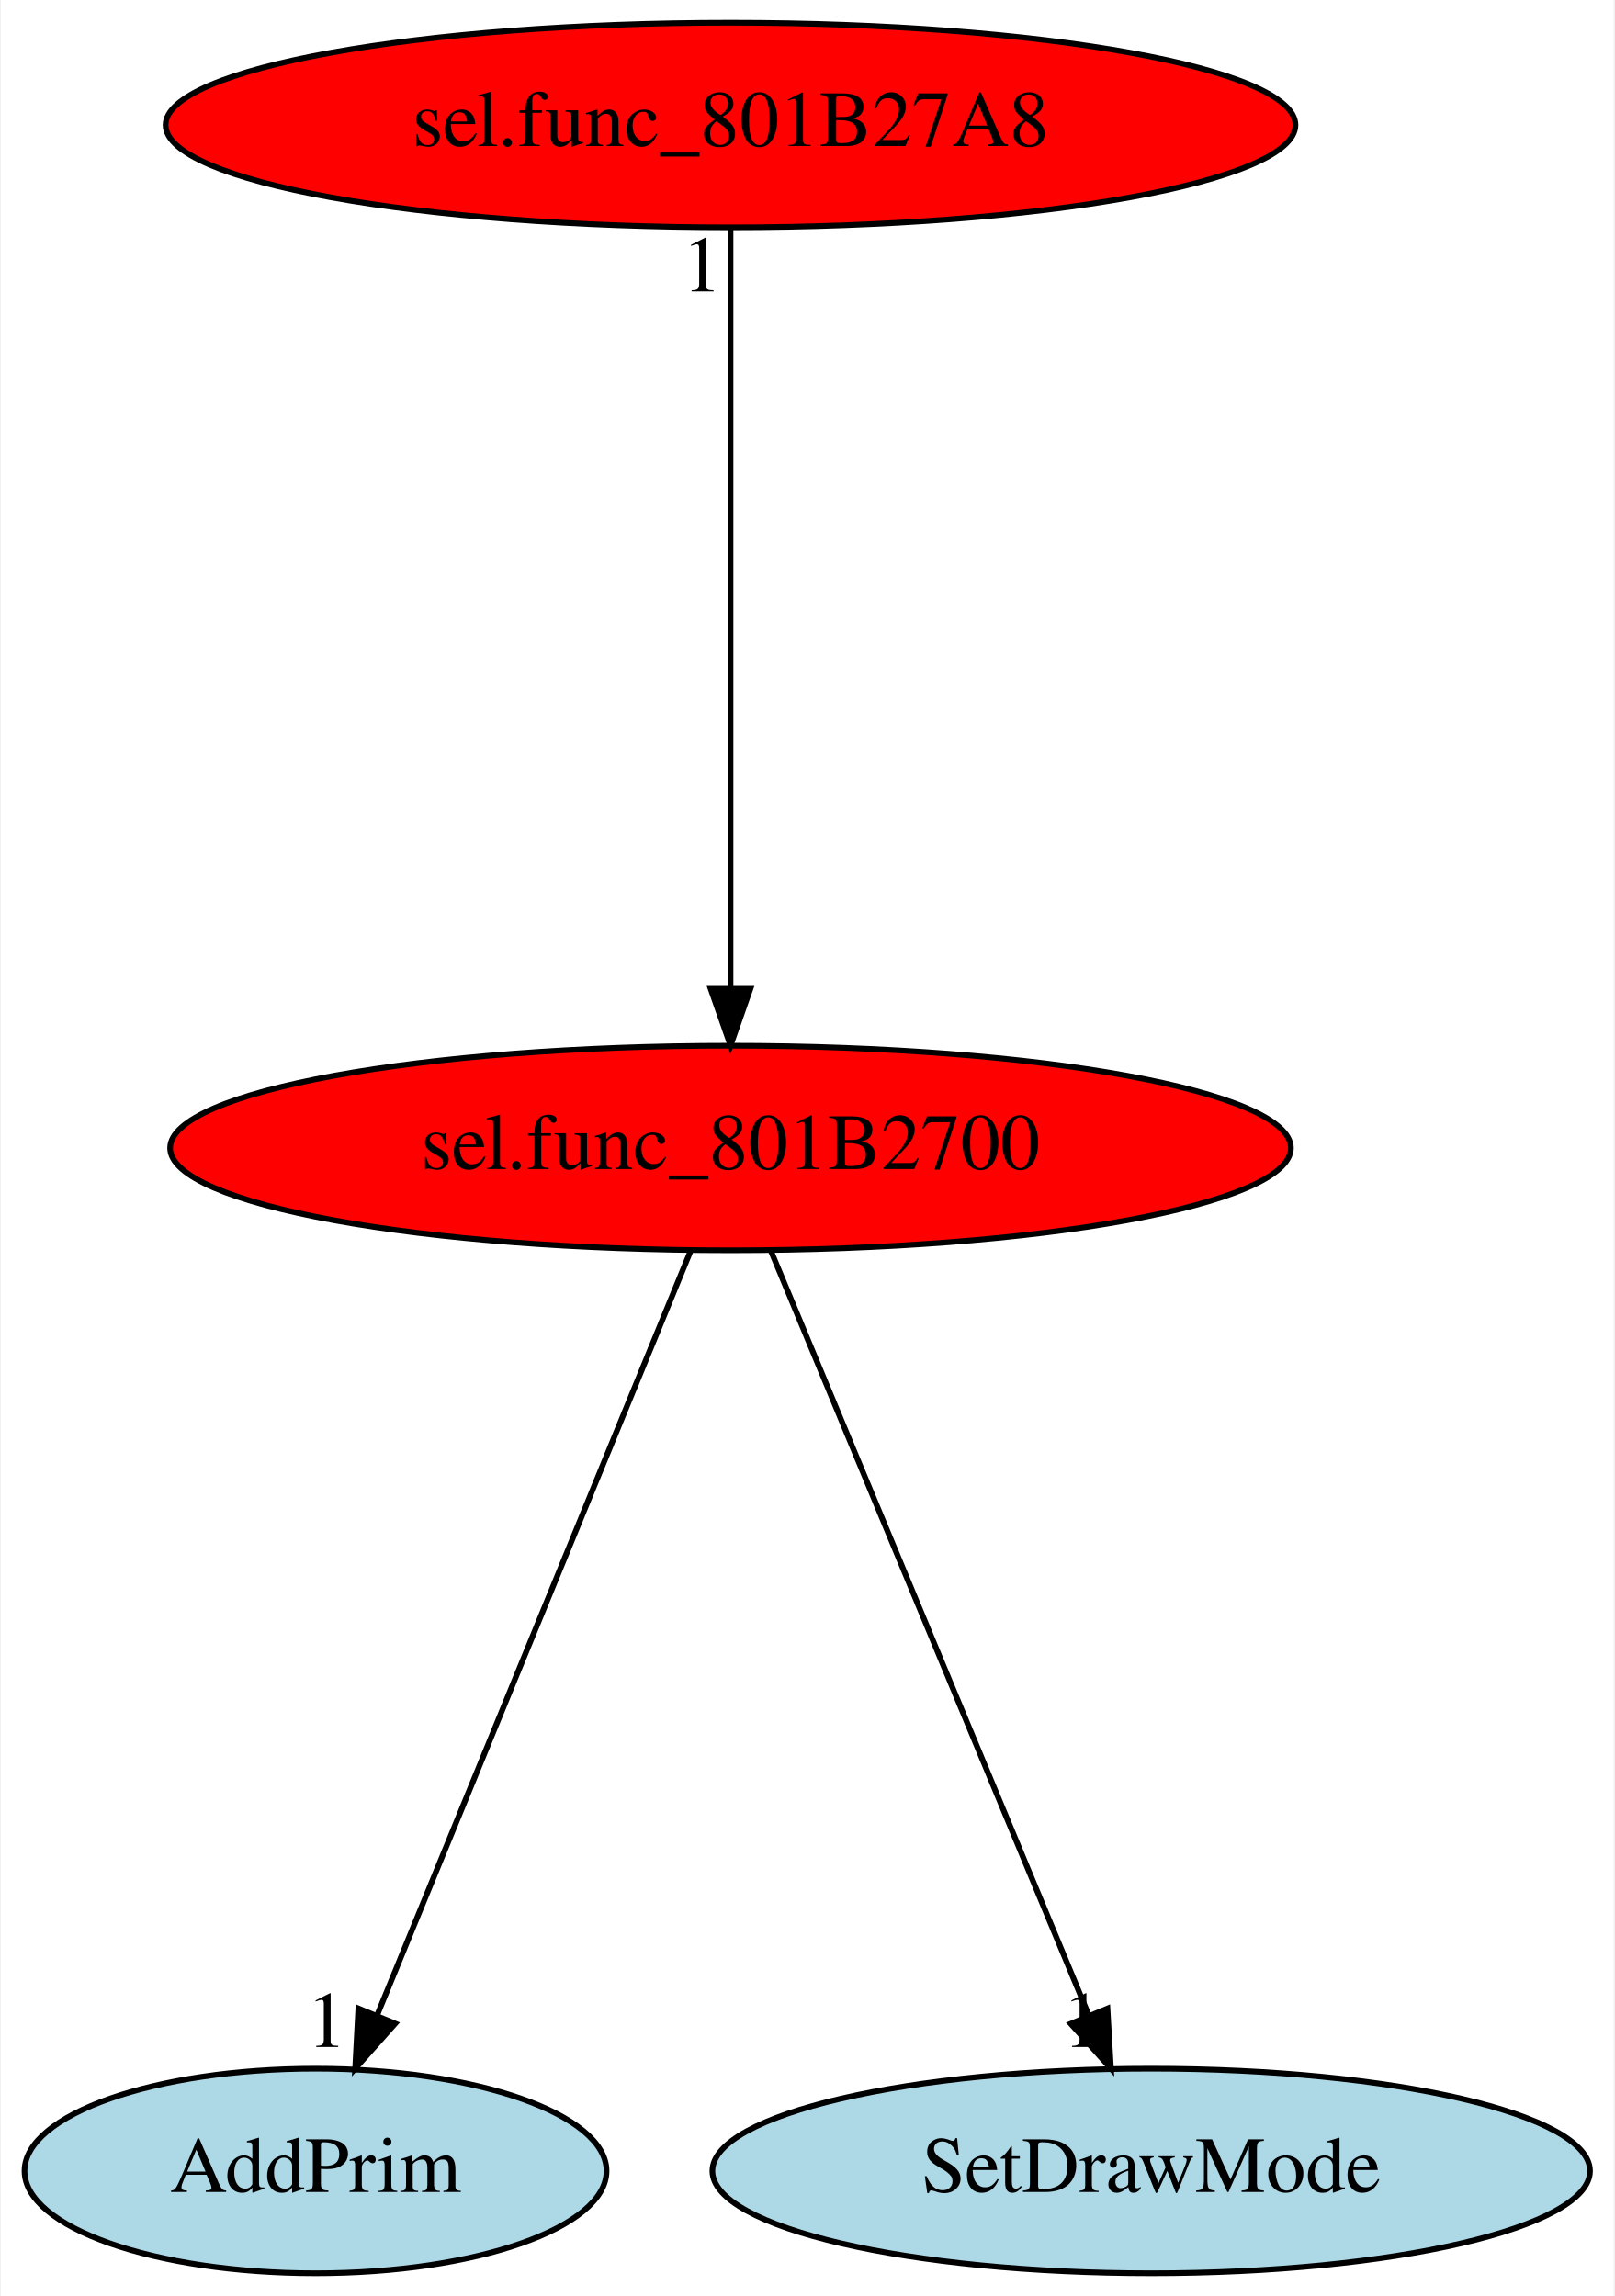
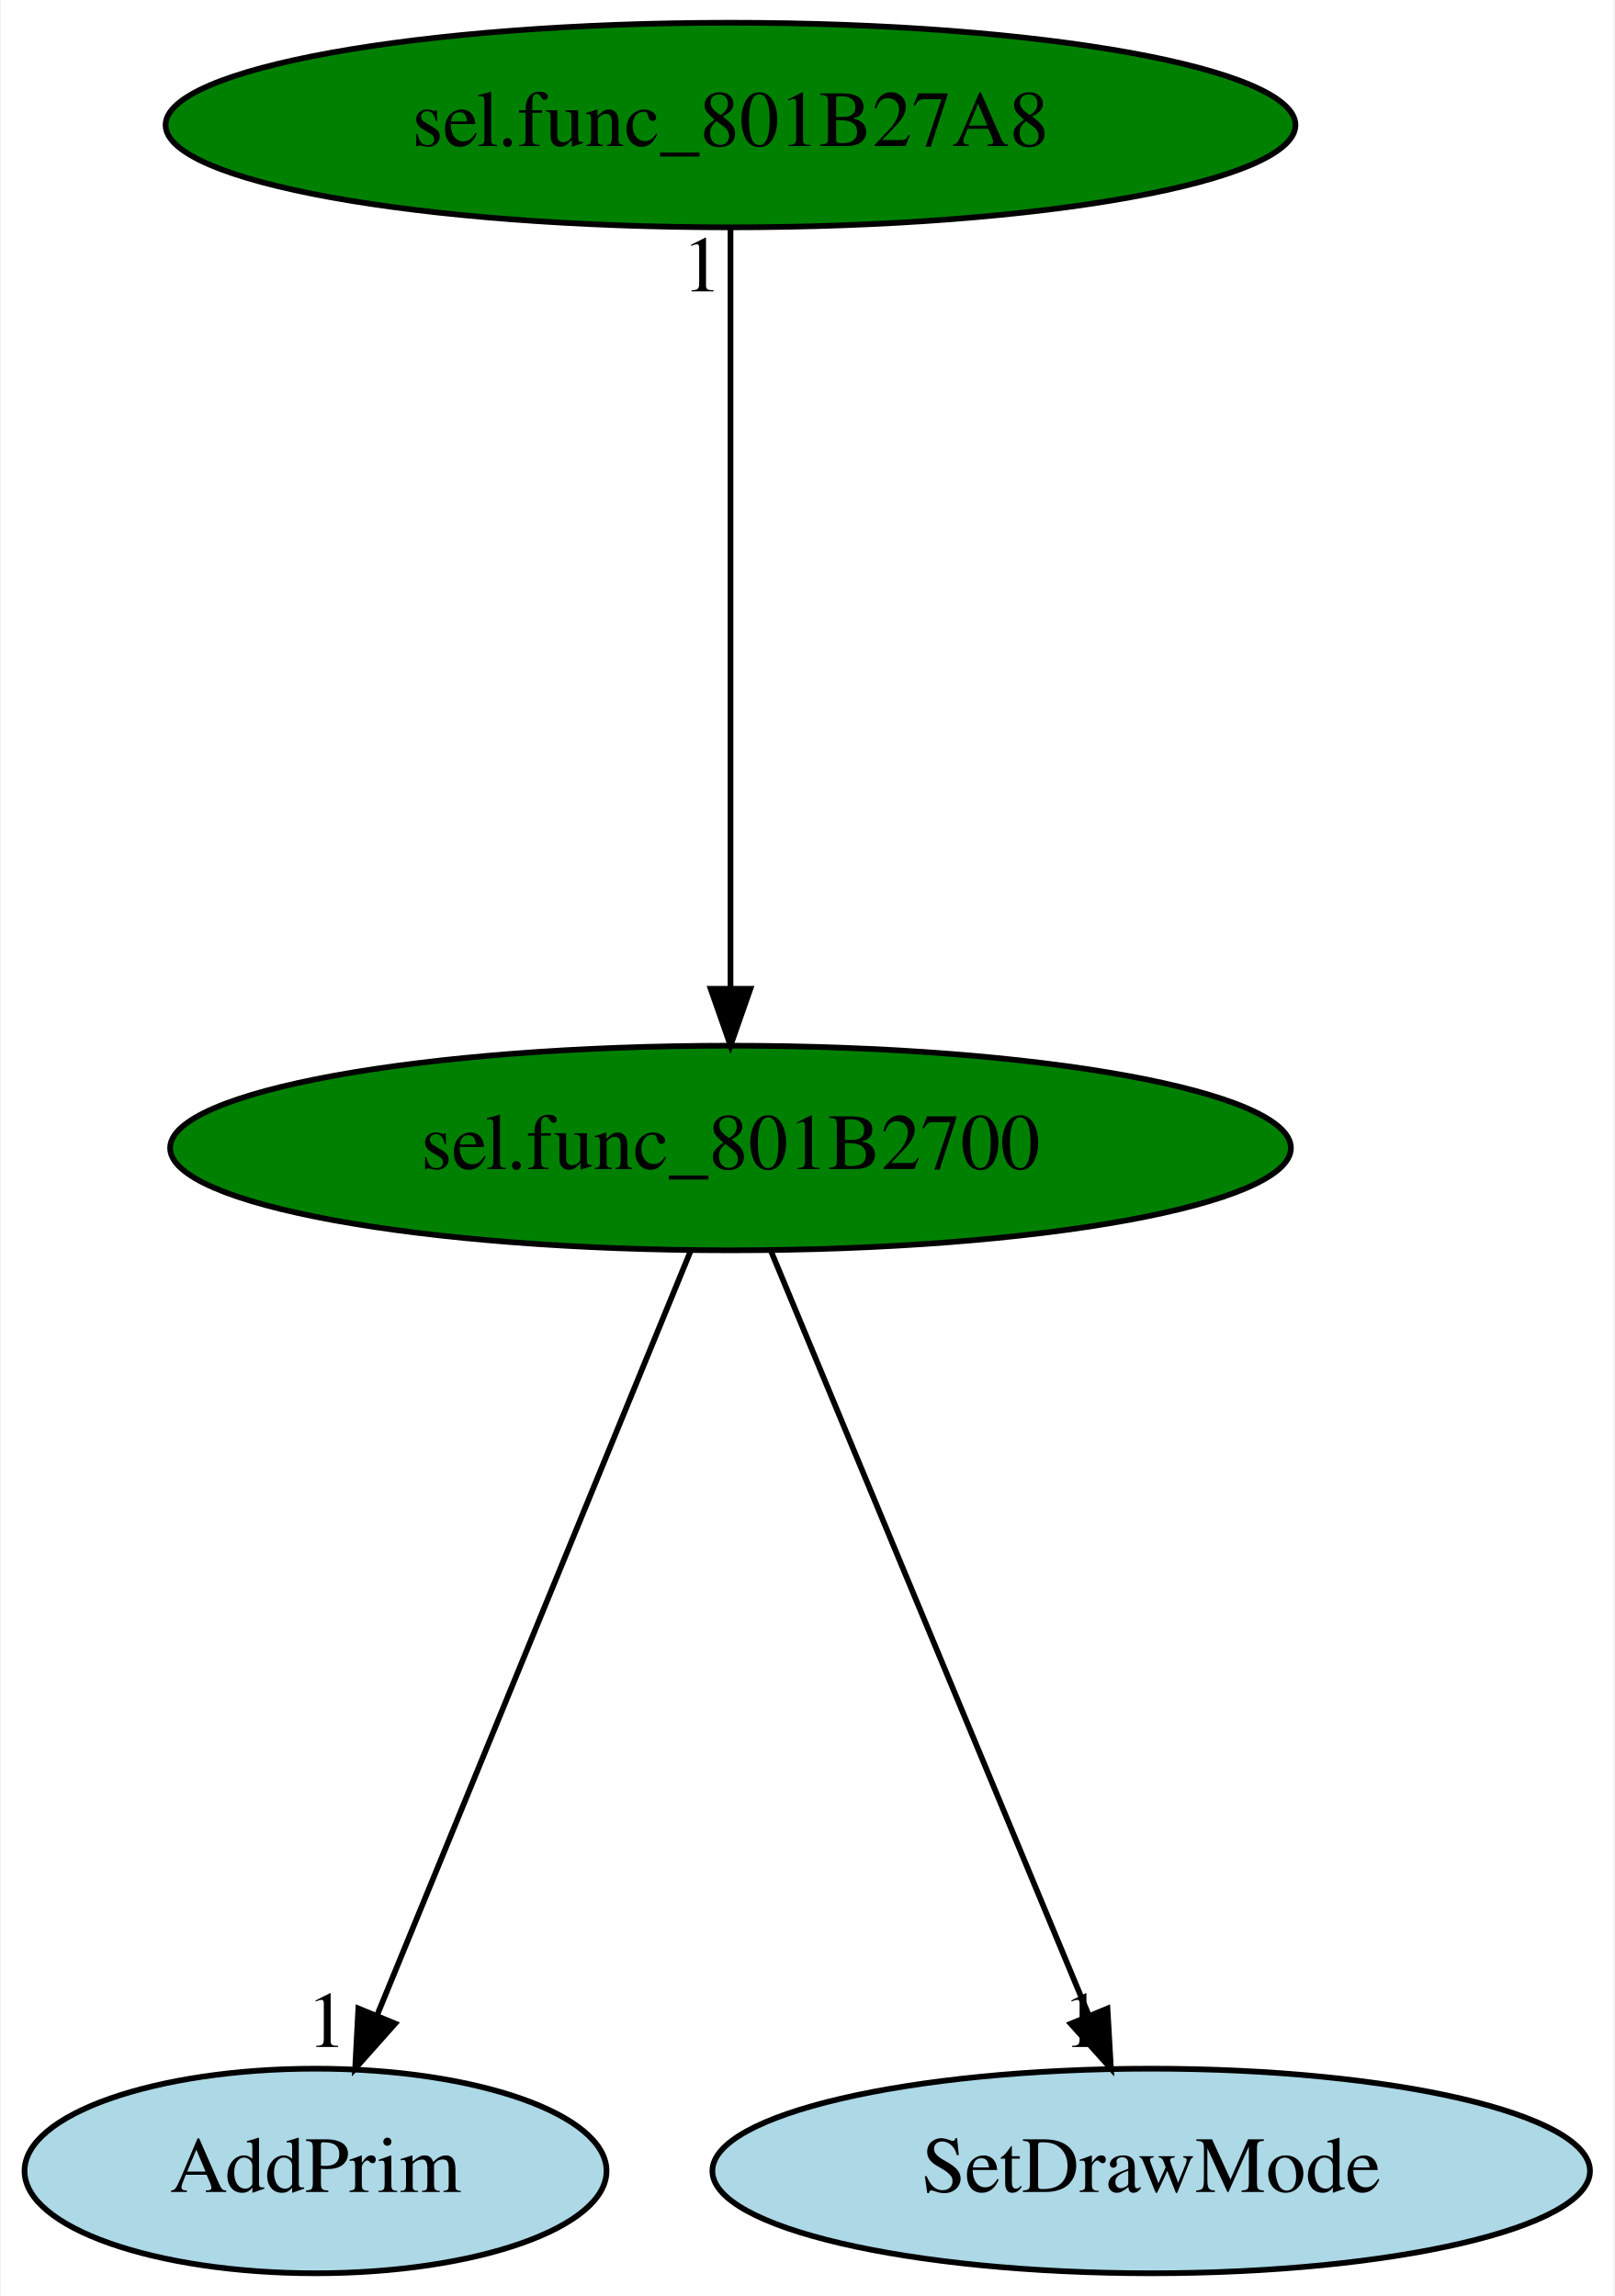
<svg xmlns="http://www.w3.org/2000/svg" xmlns:xlink="http://www.w3.org/1999/xlink" width="284pt" height="404pt" viewBox="0.00 0.00 283.69 404.00">
  <g id="graph0" class="graph" transform="scale(1 1) rotate(0) translate(4 400)">
    <polygon fill="white" stroke="transparent" points="-4,4 -4,-400 279.69,-400 279.69,4 -4,4" />
    <g id="node1" class="node">
-       <ellipse fill="red" stroke="black" cx="124.35" cy="-198" rx="98.58" ry="18" />
+       <ellipse fill="green" stroke="black" cx="124.35" cy="-198" rx="98.58" ry="18" />
      <text text-anchor="middle" x="124.35" y="-194.3" font-family="Times,serif" font-size="14.00">sel.func_801B2700</text>
    </g>
    <g id="node2" class="node">
      <g id="a_node2">
        <a xlink:href="AddPrim.svg" xlink:title="AddPrim">
          <ellipse fill="lightblue" stroke="black" cx="51.35" cy="-18" rx="51.19" ry="18" />
          <text text-anchor="middle" x="51.35" y="-14.3" font-family="Times,serif" font-size="14.00">AddPrim</text>
        </a>
      </g>
    </g>
    <g id="edge1" class="edge">
      <path fill="none" stroke="black" d="M117.35,-179.93C104.59,-148.83 77.48,-82.73 62.28,-45.65" />
      <polygon fill="black" stroke="black" points="65.36,-43.94 58.32,-36.02 58.88,-46.6 65.36,-43.94" />
      <text text-anchor="middle" x="53.32" y="-39.82" font-family="Times,serif" font-size="14.00">1</text>
    </g>
    <g id="node3" class="node">
      <g id="a_node3">
        <a xlink:href="SetDrawMode.svg" xlink:title="SetDrawMode">
          <ellipse fill="lightblue" stroke="black" cx="198.35" cy="-18" rx="77.19" ry="18" />
          <text text-anchor="middle" x="198.35" y="-14.3" font-family="Times,serif" font-size="14.00">SetDrawMode</text>
        </a>
      </g>
    </g>
    <g id="edge2" class="edge">
      <path fill="none" stroke="black" d="M131.44,-179.93C144.37,-148.83 171.85,-82.73 187.27,-45.65" />
      <polygon fill="black" stroke="black" points="190.66,-46.59 191.27,-36.02 184.2,-43.91 190.66,-46.59" />
      <text text-anchor="middle" x="186.27" y="-39.82" font-family="Times,serif" font-size="14.00">1</text>
    </g>
    <g id="node4" class="node">
      <g id="a_node4">
        <a xlink:href="sel.func_801B27A8.svg" xlink:title="sel.func_801B27A8">
-           <ellipse fill="red" stroke="black" cx="124.35" cy="-378" rx="99.38" ry="18" />
+           <ellipse fill="green" stroke="black" cx="124.35" cy="-378" rx="99.38" ry="18" />
          <text text-anchor="middle" x="124.35" y="-374.3" font-family="Times,serif" font-size="14.00">sel.func_801B27A8</text>
        </a>
      </g>
    </g>
    <g id="edge3" class="edge">
      <path fill="none" stroke="black" d="M124.35,-359.93C124.35,-328.97 124.35,-263.3 124.35,-226.13" />
      <polygon fill="black" stroke="black" points="127.85,-226.02 124.35,-216.02 120.85,-226.02 127.85,-226.02" />
      <text text-anchor="middle" x="119.35" y="-348.73" font-family="Times,serif" font-size="14.00">1</text>
    </g>
  </g>
</svg>
